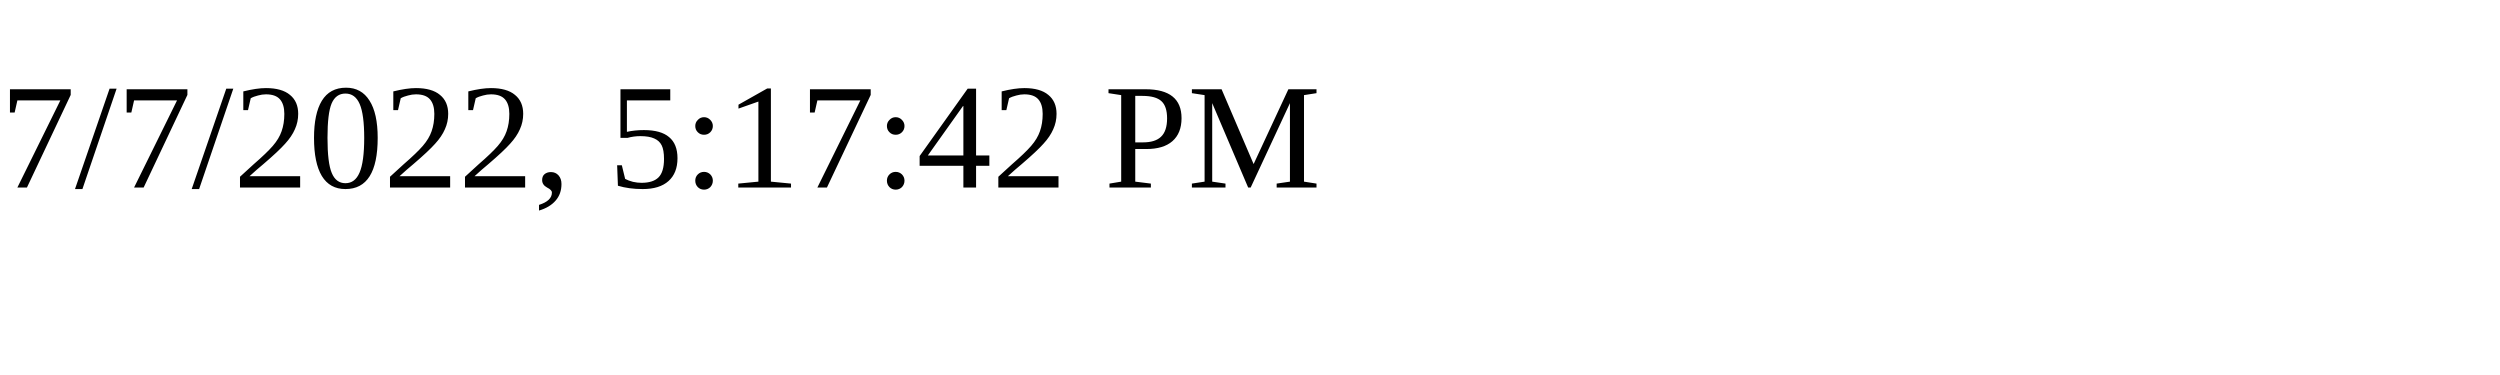
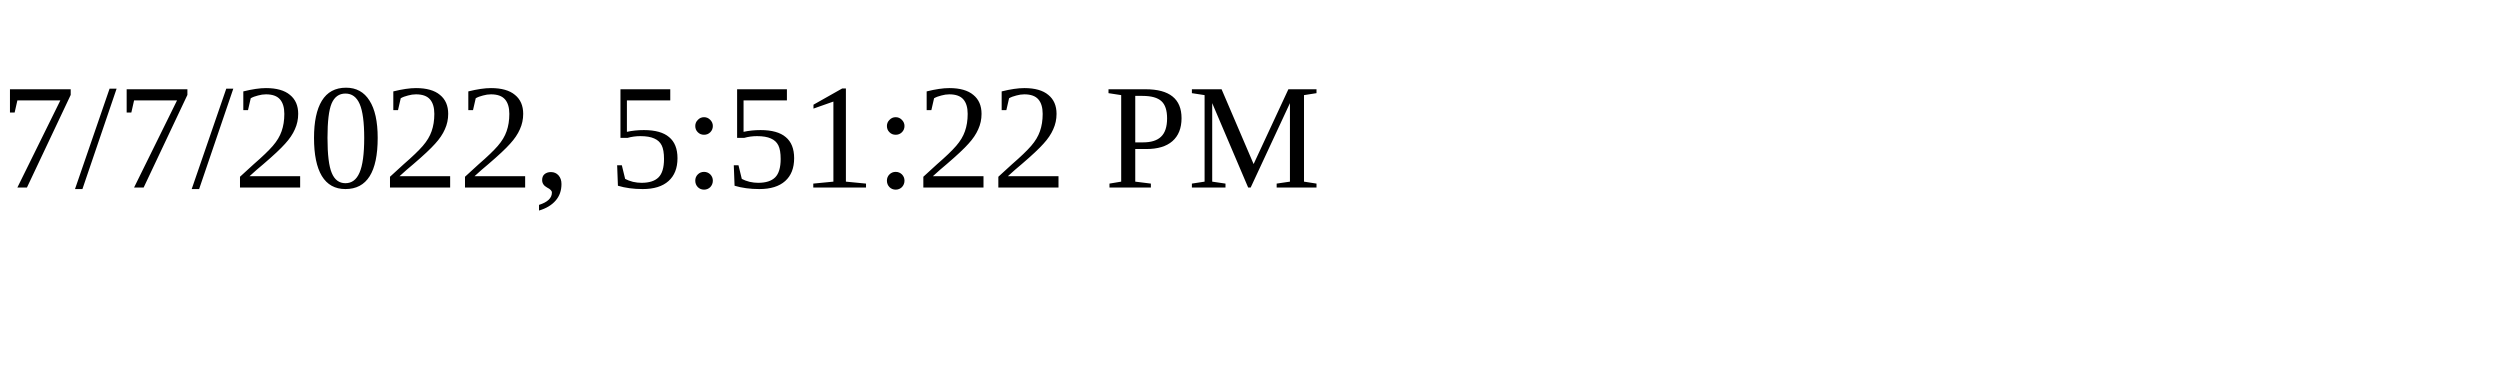
<svg xmlns="http://www.w3.org/2000/svg" height="30" width="200">
-   <text x="0" y="15">7/7/2022, 5:17:42 PM</text>
+   <text x="0" y="15">7/7/2022, 5:51:22 PM</text>
</svg>
